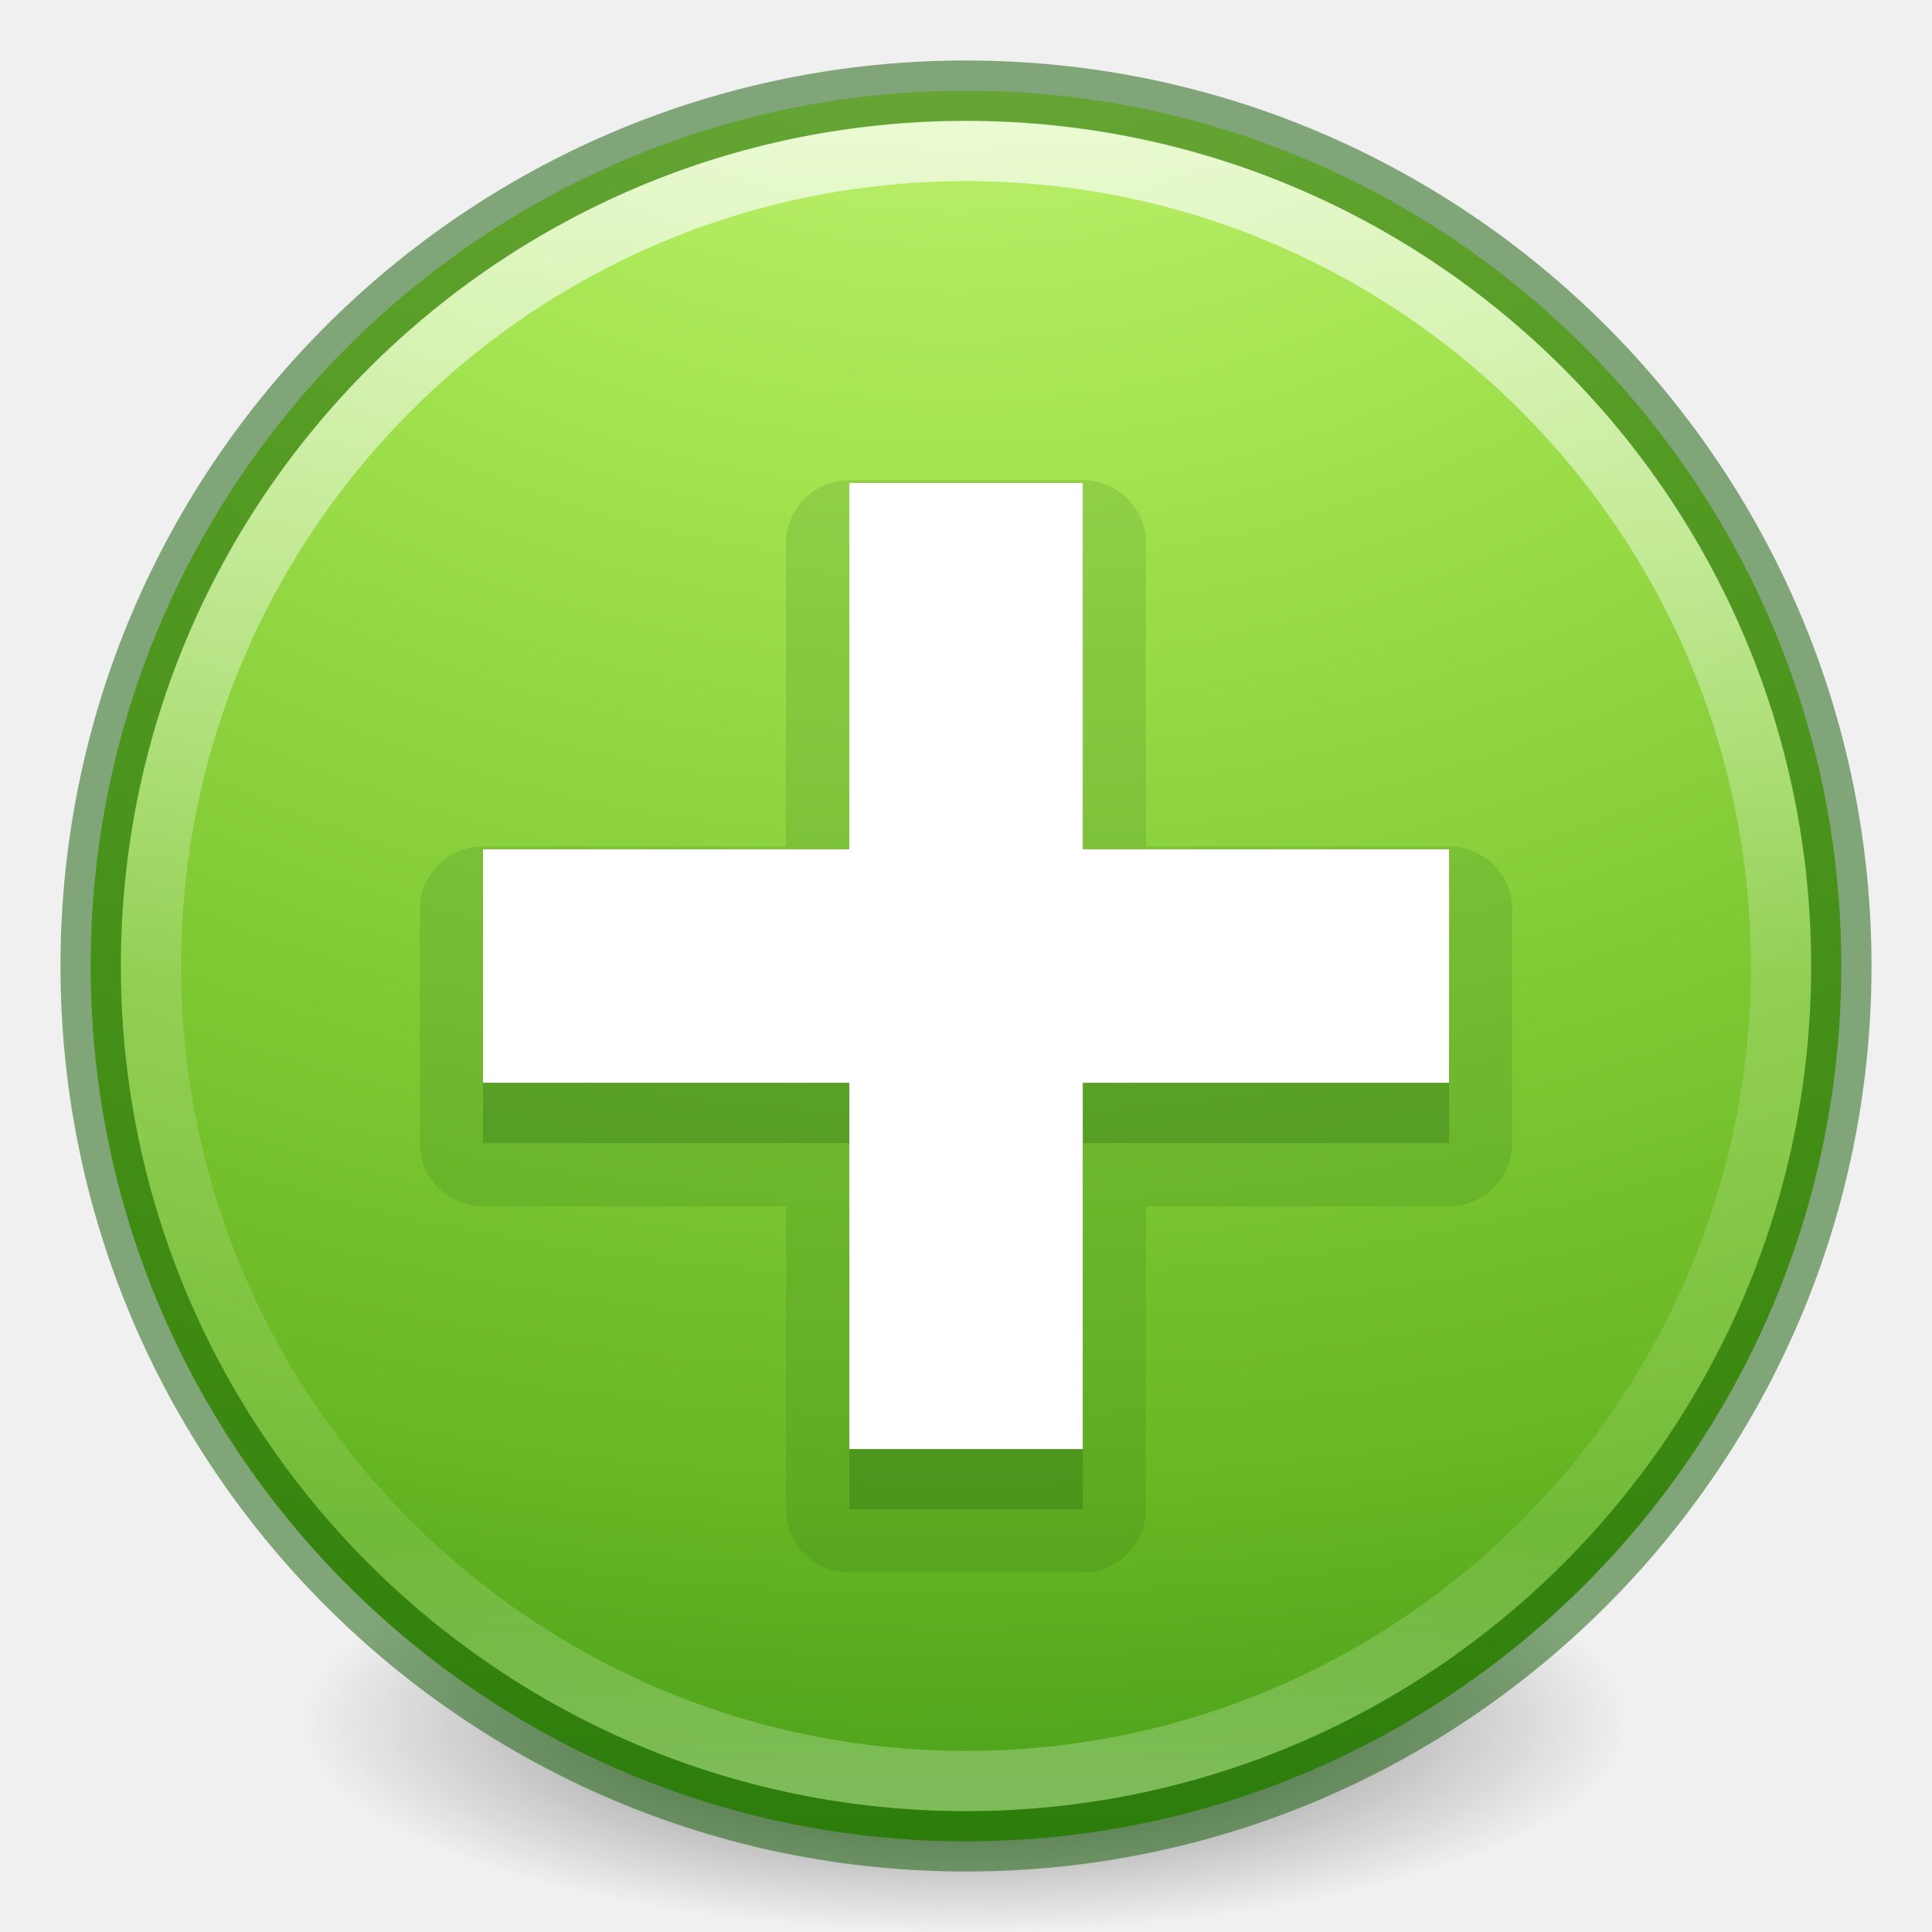
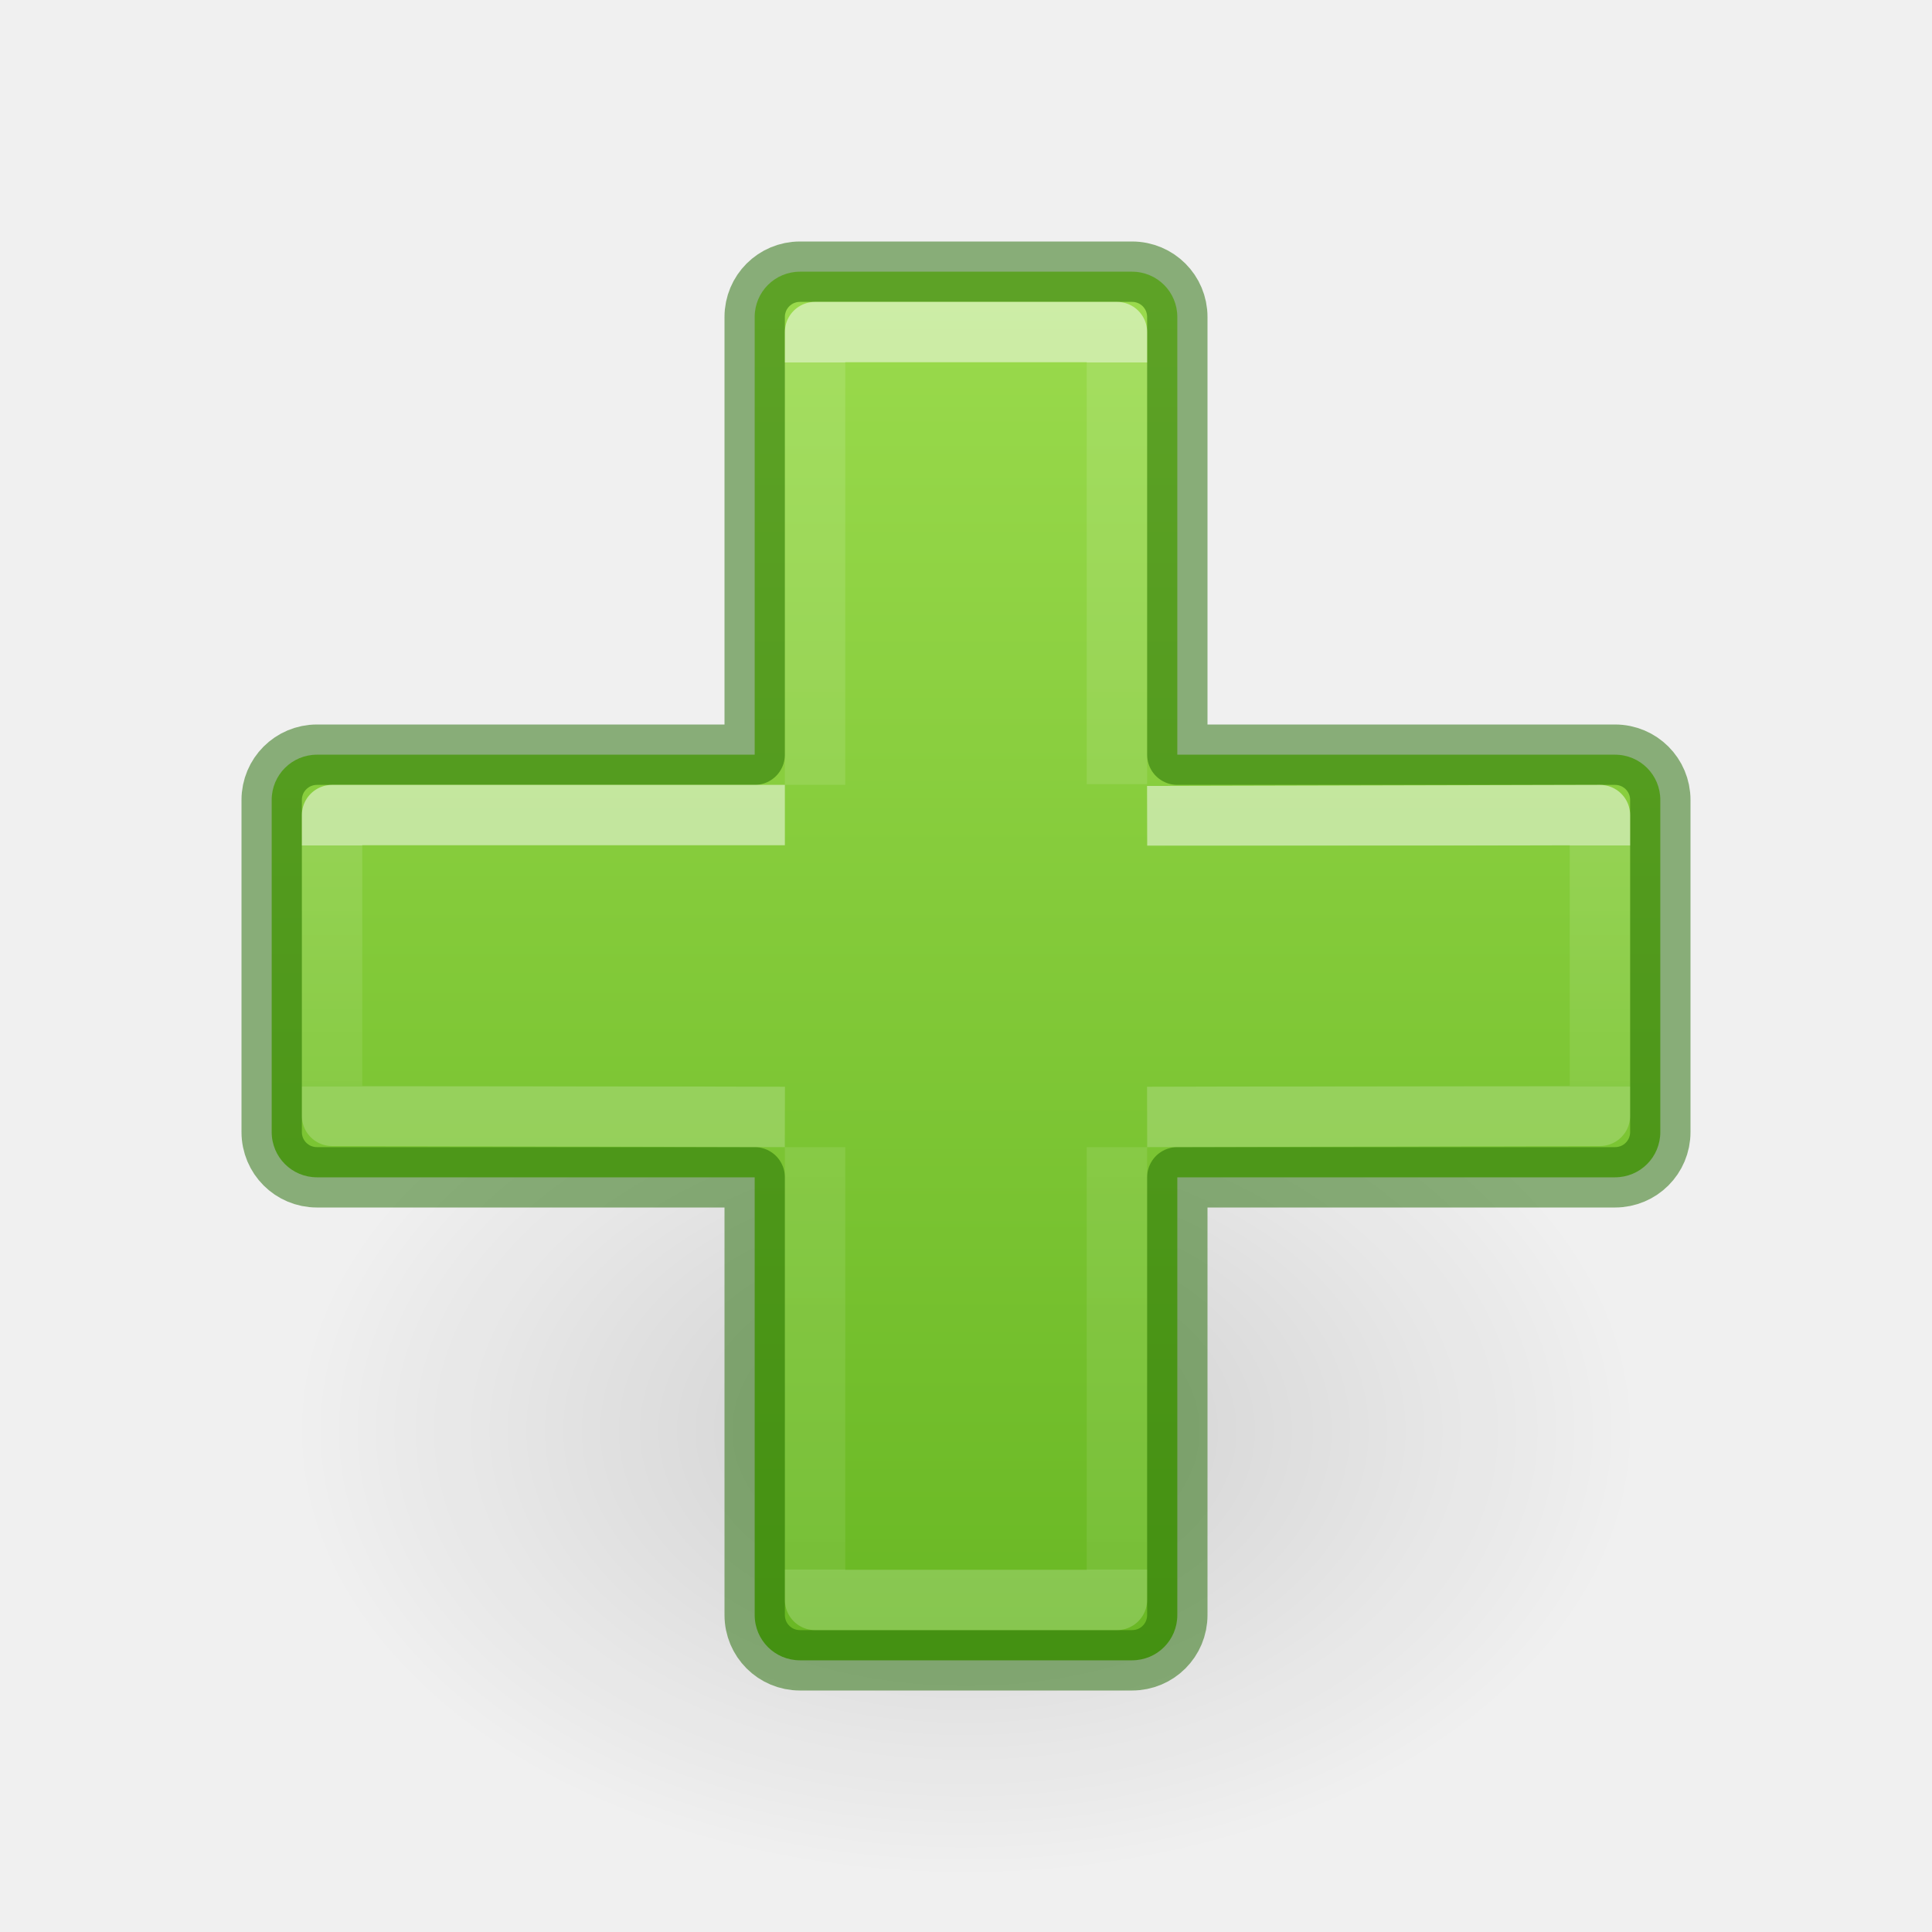
- <svg xmlns="http://www.w3.org/2000/svg" xmlns:xlink="http://www.w3.org/1999/xlink" id="svg3658" height="32" width="32" version="1.1">
-   <defs id="defs3660">
-     <linearGradient id="linearGradient4011">
-       <stop offset="0" style="stop-color:#ffffff;stop-opacity:1" id="stop4013" />
-       <stop offset="0.508" style="stop-color:#ffffff;stop-opacity:0.235" id="stop4015" />
-       <stop offset="0.835" style="stop-color:#ffffff;stop-opacity:0.157" id="stop4017" />
-       <stop offset="1" style="stop-color:#ffffff;stop-opacity:0.392" id="stop4019" />
+ <svg xmlns="http://www.w3.org/2000/svg" xmlns:ns1="http://www.openswatchbook.org/uri/2009/osb" xmlns:xlink="http://www.w3.org/1999/xlink" id="svg6" version="1.1" width="32" height="32">
+   <defs id="defs10">
+     <linearGradient id="linearGradient965">
+       <stop id="stop957" style="stop-color:#ffffff;stop-opacity:1" offset="0" />
+       <stop id="stop959" style="stop-color:#ffffff;stop-opacity:0.235" offset="0" />
+       <stop id="stop961" style="stop-color:#ffffff;stop-opacity:0.157" offset="1" />
+       <stop id="stop963" style="stop-color:#ffffff;stop-opacity:0.392" offset="1" />
    </linearGradient>
-     <linearGradient y2="44.341" x2="71.204" y1="6.238" x1="71.204" gradientTransform="matrix(0.7297297,0,0,0.7297297,-36.34608,-2.503929)" gradientUnits="userSpaceOnUse" id="linearGradient3017" xlink:href="#linearGradient4011" />
-     <radialGradient r="20.397" fy="4.038" fx="21.995" cy="4.038" cx="21.995" gradientTransform="matrix(0,2.059076,-2.717944,0,26.8446,-48.28841)" gradientUnits="userSpaceOnUse" id="radialGradient3022" xlink:href="#linearGradient3242-7-3-8-0-4-58-06" />
-     <linearGradient id="linearGradient3820-7-2-2">
-       <stop offset="0" style="stop-color:#3d3d3d;stop-opacity:1" id="stop3822-2-6-36" />
-       <stop offset="0.5" style="stop-color:#686868;stop-opacity:0.498" id="stop3864-8-7-6" />
-       <stop offset="1" style="stop-color:#686868;stop-opacity:0" id="stop3824-1-2-4" />
+     <linearGradient id="linearGradient78">
+       <stop id="stop74" offset="0" style="stop-color:#9bdb4d;stop-opacity:1" />
+       <stop id="stop76" offset="1" style="stop-color:#68b723;stop-opacity:1" />
    </linearGradient>
-     <radialGradient r="62.769" fy="186.171" fx="99.157" cy="186.171" cx="99.157" gradientTransform="matrix(0.1752454,0,0,0.05575992,-1.37681,18.11895)" gradientUnits="userSpaceOnUse" id="radialGradient4048" xlink:href="#linearGradient3820-7-2-2" />
-     <linearGradient id="linearGradient3242-7-3-8-0-4-58-06">
-       <stop id="stop3244-5-8-5-6-4-3-8" style="stop-color:#cdf87e;stop-opacity:1" offset="0" />
-       <stop id="stop3246-9-5-1-5-3-0-7" style="stop-color:#a2e34f;stop-opacity:1" offset="0.262" />
-       <stop id="stop3248-7-2-0-7-5-35-9" style="stop-color:#68b723;stop-opacity:1" offset="0.661" />
-       <stop id="stop3250-8-2-8-5-6-40-4" style="stop-color:#1d7e0d;stop-opacity:1" offset="1" />
+     <linearGradient id="linearGradient4526" ns1:paint="solid">
+       <stop style="stop-color:#ffffff;stop-opacity:1;" offset="0" id="stop4528" />
    </linearGradient>
+     <linearGradient id="linearGradient8662-7">
+       <stop offset="0" style="stop-color:#000000;stop-opacity:1" id="stop8664-0" />
+       <stop offset="1" style="stop-color:#000000;stop-opacity:0" id="stop8666-1" />
+     </linearGradient>
+     <radialGradient gradientTransform="matrix(-0.5299545,0,0,-0.3530774,22.51255,21.83568)" gradientUnits="userSpaceOnUse" xlink:href="#linearGradient8662-7" id="radialGradient3862-3" fy="36.421" fx="24.837" r="15.645" cy="36.421" cx="24.837" />
+     <linearGradient gradientTransform="matrix(0.7413647,0,0,0.6976918,-0.6069099,-0.144718)" gradientUnits="userSpaceOnUse" xlink:href="#linearGradient4333" id="linearGradient3030-1" y2="26.007" x2="24.139" y1="20.274" x1="24.139" />
+     <linearGradient id="linearGradient4333">
+       <stop id="stop4335" style="stop-color:#ffffff;stop-opacity:1" offset="0" />
+       <stop id="stop4337" style="stop-color:#ffffff;stop-opacity:0.235" offset="0" />
+       <stop id="stop4339" style="stop-color:#ffffff;stop-opacity:0.157" offset="1" />
+       <stop id="stop4341" style="stop-color:#ffffff;stop-opacity:0.392" offset="1" />
+     </linearGradient>
+     <linearGradient gradientTransform="matrix(0.7044889,0,0,0.735251,0.2414044,-1.023428)" gradientUnits="userSpaceOnUse" xlink:href="#linearGradient965" id="linearGradient3030" y2="36.754" x2="24.139" y1="9.552" x1="24.139" />
+     <linearGradient y2="6.003" x2="3.435" y1="6.003" x1="20.391" gradientTransform="matrix(0,-1.373931,-1.373931,0,31.11726,32.48766)" gradientUnits="userSpaceOnUse" id="linearGradient72-3" xlink:href="#linearGradient78" />
  </defs>
-   <path style="fill:url(#radialGradient4048);fill-opacity:1;stroke:none" id="path3818-0-2" d="m 27,28.5 a 11,3.5 0 1 1 -22,0 11,3.5 0 1 1 22,0 z" />
-   <path d="m 16,1.502 c -8,0 -14.498,6.499 -14.498,14.498 0,8 6.499,14.498 14.498,14.498 8,0 14.498,-6.499 14.498,-14.498 0,-8 -6.499,-14.498 -14.498,-14.498 z" id="path2555" style="fill:url(#radialGradient3022);fill-opacity:1.0;stroke:none;stroke-width:1.004;stroke-linecap:round;stroke-linejoin:round;stroke-miterlimit:4;stroke-opacity:1;stroke-dasharray:none;stroke-dashoffset:0" />
-   <path d="M 29.5,16 C 29.5,23.456 23.455,29.5 16,29.5 8.544,29.5 2.5,23.456 2.5,16 2.5,8.544 8.544,2.5 16,2.5 23.455,2.5 29.5,8.544 29.5,16 l 0,0 z" id="path8655-6" style="opacity:0.7;color:#000000;fill:none;stroke:url(#linearGradient3017);stroke-width:1;stroke-linecap:round;stroke-linejoin:round;stroke-miterlimit:4;stroke-opacity:1;stroke-dasharray:none;stroke-dashoffset:0;marker:none;visibility:visible;display:inline;overflow:visible;enable-background:accumulate" />
-   <path d="m 16,1.502 c -8,0 -14.498,6.499 -14.498,14.498 0,8 6.499,14.498 14.498,14.498 8,0 14.498,-6.499 14.498,-14.498 0,-8 -6.499,-14.498 -14.498,-14.498 z" id="path2555-4" style="fill:none;fill-opacity:1;stroke:#0f5a00;stroke-width:1;stroke-linecap:round;stroke-linejoin:round;stroke-miterlimit:4;stroke-opacity:1;stroke-dasharray:none;stroke-dashoffset:0;opacity:0.5;color:#000000;marker:none;visibility:visible;display:inline;overflow:visible;enable-background:accumulate;clip-rule:nonzero;isolation:auto;mix-blend-mode:normal;color-interpolation:sRGB;color-interpolation-filters:linearRGB;solid-color:#000000;solid-opacity:1;fill-rule:nonzero;filter-blend-mode:normal;filter-gaussianBlur-deviation:0;color-rendering:auto;image-rendering:auto;shape-rendering:auto;text-rendering:auto" />
-   <path d="M 14.066,7.953 A 1.047,1.047 0 0 0 13.02,9 l 0,5.02 -5.02,0 a 1.047,1.047 0 0 0 -1.047,1.047 l 0,3.867 A 1.047,1.047 0 0 0 8,19.98 l 5.02,0 0,5.02 a 1.047,1.047 0 0 0 1.047,1.047 l 3.867,0 A 1.047,1.047 0 0 0 18.98,25 l 0,-5.02 5.02,0 a 1.047,1.047 0 0 0 1.047,-1.047 l 0,-3.867 A 1.047,1.047 0 0 0 24,14.02 l -5.02,0 0,-5.02 A 1.047,1.047 0 0 0 17.934,7.953 l -3.867,0 z" id="path4432" style="color:#000000;clip-rule:nonzero;display:inline;overflow:visible;visibility:visible;opacity:0.15;isolation:auto;mix-blend-mode:normal;color-interpolation:sRGB;color-interpolation-filters:linearRGB;solid-color:#000000;solid-opacity:1;fill:#206612;fill-opacity:1;fill-rule:evenodd;stroke:none;stroke-width:1;stroke-linecap:butt;stroke-linejoin:miter;stroke-miterlimit:4;stroke-dasharray:none;stroke-dashoffset:0;stroke-opacity:1;marker:none;color-rendering:auto;image-rendering:auto;shape-rendering:auto;text-rendering:auto;enable-background:accumulate" />
-   <path style="color:#000000;display:inline;overflow:visible;visibility:visible;fill:#206612;fill-opacity:1;fill-rule:evenodd;stroke:none;stroke-width:1;marker:none;enable-background:accumulate;clip-rule:nonzero;opacity:0.3;isolation:auto;mix-blend-mode:normal;color-interpolation:sRGB;color-interpolation-filters:linearRGB;solid-color:#000000;solid-opacity:1;stroke-linecap:butt;stroke-linejoin:miter;stroke-miterlimit:4;stroke-dasharray:none;stroke-dashoffset:0;stroke-opacity:1;filter-blend-mode:normal;filter-gaussianBlur-deviation:0;color-rendering:auto;image-rendering:auto;shape-rendering:auto;text-rendering:auto" id="rect3007-3" d="m 14.067,9 0,6.067 -6.067,0 0,3.867 6.067,0 0,6.067 3.867,0 0,-6.067 6.067,0 0,-3.867 -6.067,0 0,-6.067 z" />
-   <path style="color:#000000;display:inline;overflow:visible;visibility:visible;fill:#ffffff;fill-opacity:1;fill-rule:evenodd;stroke:none;stroke-width:1;marker:none;enable-background:accumulate" id="rect3007" d="m 14.067,8 0,6.067 -6.067,0 0,3.867 6.067,0 0,6.067 3.867,0 0,-6.067 6.067,0 0,-3.867 -6.067,0 0,-6.067 z" />
+   <g id="layer1" transform="matrix(-1.344951,0,0,1.342612,28.57529,11.6417)" style="stroke-width:0.744">
+     <path style="display:inline;overflow:visible;visibility:visible;opacity:0.141;fill:url(#radialGradient3862-3);fill-opacity:1;fill-rule:evenodd;stroke:none;stroke-width:0.744;marker:none" id="path3501-0" d="m 1.059,8.976 a 8.291,5.524 0 1 1 16.582,0 8.291,5.524 0 0 1 -16.582,0 z" />
+   </g>
+   <path id="rect902" style="font-variation-settings:normal;opacity:1;vector-effect:none;fill:url(#linearGradient72-3);fill-opacity:1;stroke:#206b00;stroke-width:1;stroke-linecap:round;stroke-linejoin:round;stroke-miterlimit:4;stroke-dasharray:none;stroke-dashoffset:0;stroke-opacity:0.5;stop-color:#000000;stop-opacity:1" d="M 13.25 4.5 C 12.835 4.5 12.5 4.835 12.5 5.25 L 12.5 12.5 L 5.25 12.5 C 4.835 12.5 4.5 12.835 4.5 13.25 L 4.5 18.75 C 4.5 19.166 4.835 19.5 5.25 19.5 L 12.5 19.5 L 12.5 26.75 C 12.5 27.166 12.835 27.5 13.25 27.5 L 18.75 27.5 C 19.166 27.5 19.5 27.166 19.5 26.75 L 19.5 19.5 L 26.75 19.5 C 27.166 19.5 27.5 19.166 27.5 18.75 L 27.5 13.25 C 27.5 12.835 27.166 12.5 26.75 12.5 L 19.5 12.5 L 19.5 5.25 C 19.5 4.835 19.166 4.5 18.75 4.5 L 13.25 4.5 z " />
+   <path style="display:inline;opacity:0.5;fill:none;stroke:url(#linearGradient3030);stroke-width:1;stroke-linecap:butt;stroke-linejoin:round;stroke-miterlimit:4;stroke-dasharray:none;stroke-opacity:1" id="path2272" d="m 13.5,13 0,-7.5 H 18.5 V 12.988 M 18.5,19 v 7.5 H 13.5 V 19" />
+   <path style="display:inline;opacity:0.5;fill:none;stroke:url(#linearGradient3030-1);stroke-width:1;stroke-linecap:butt;stroke-linejoin:round;stroke-miterlimit:4;stroke-dasharray:none;stroke-opacity:1" id="path2272-2" d="m 19,13.518 7.5,-0.018 v 4.982 L 19,18.5 m -6,0 -7.5,-0.018 v -4.982 L 13,13.5" />
</svg>
